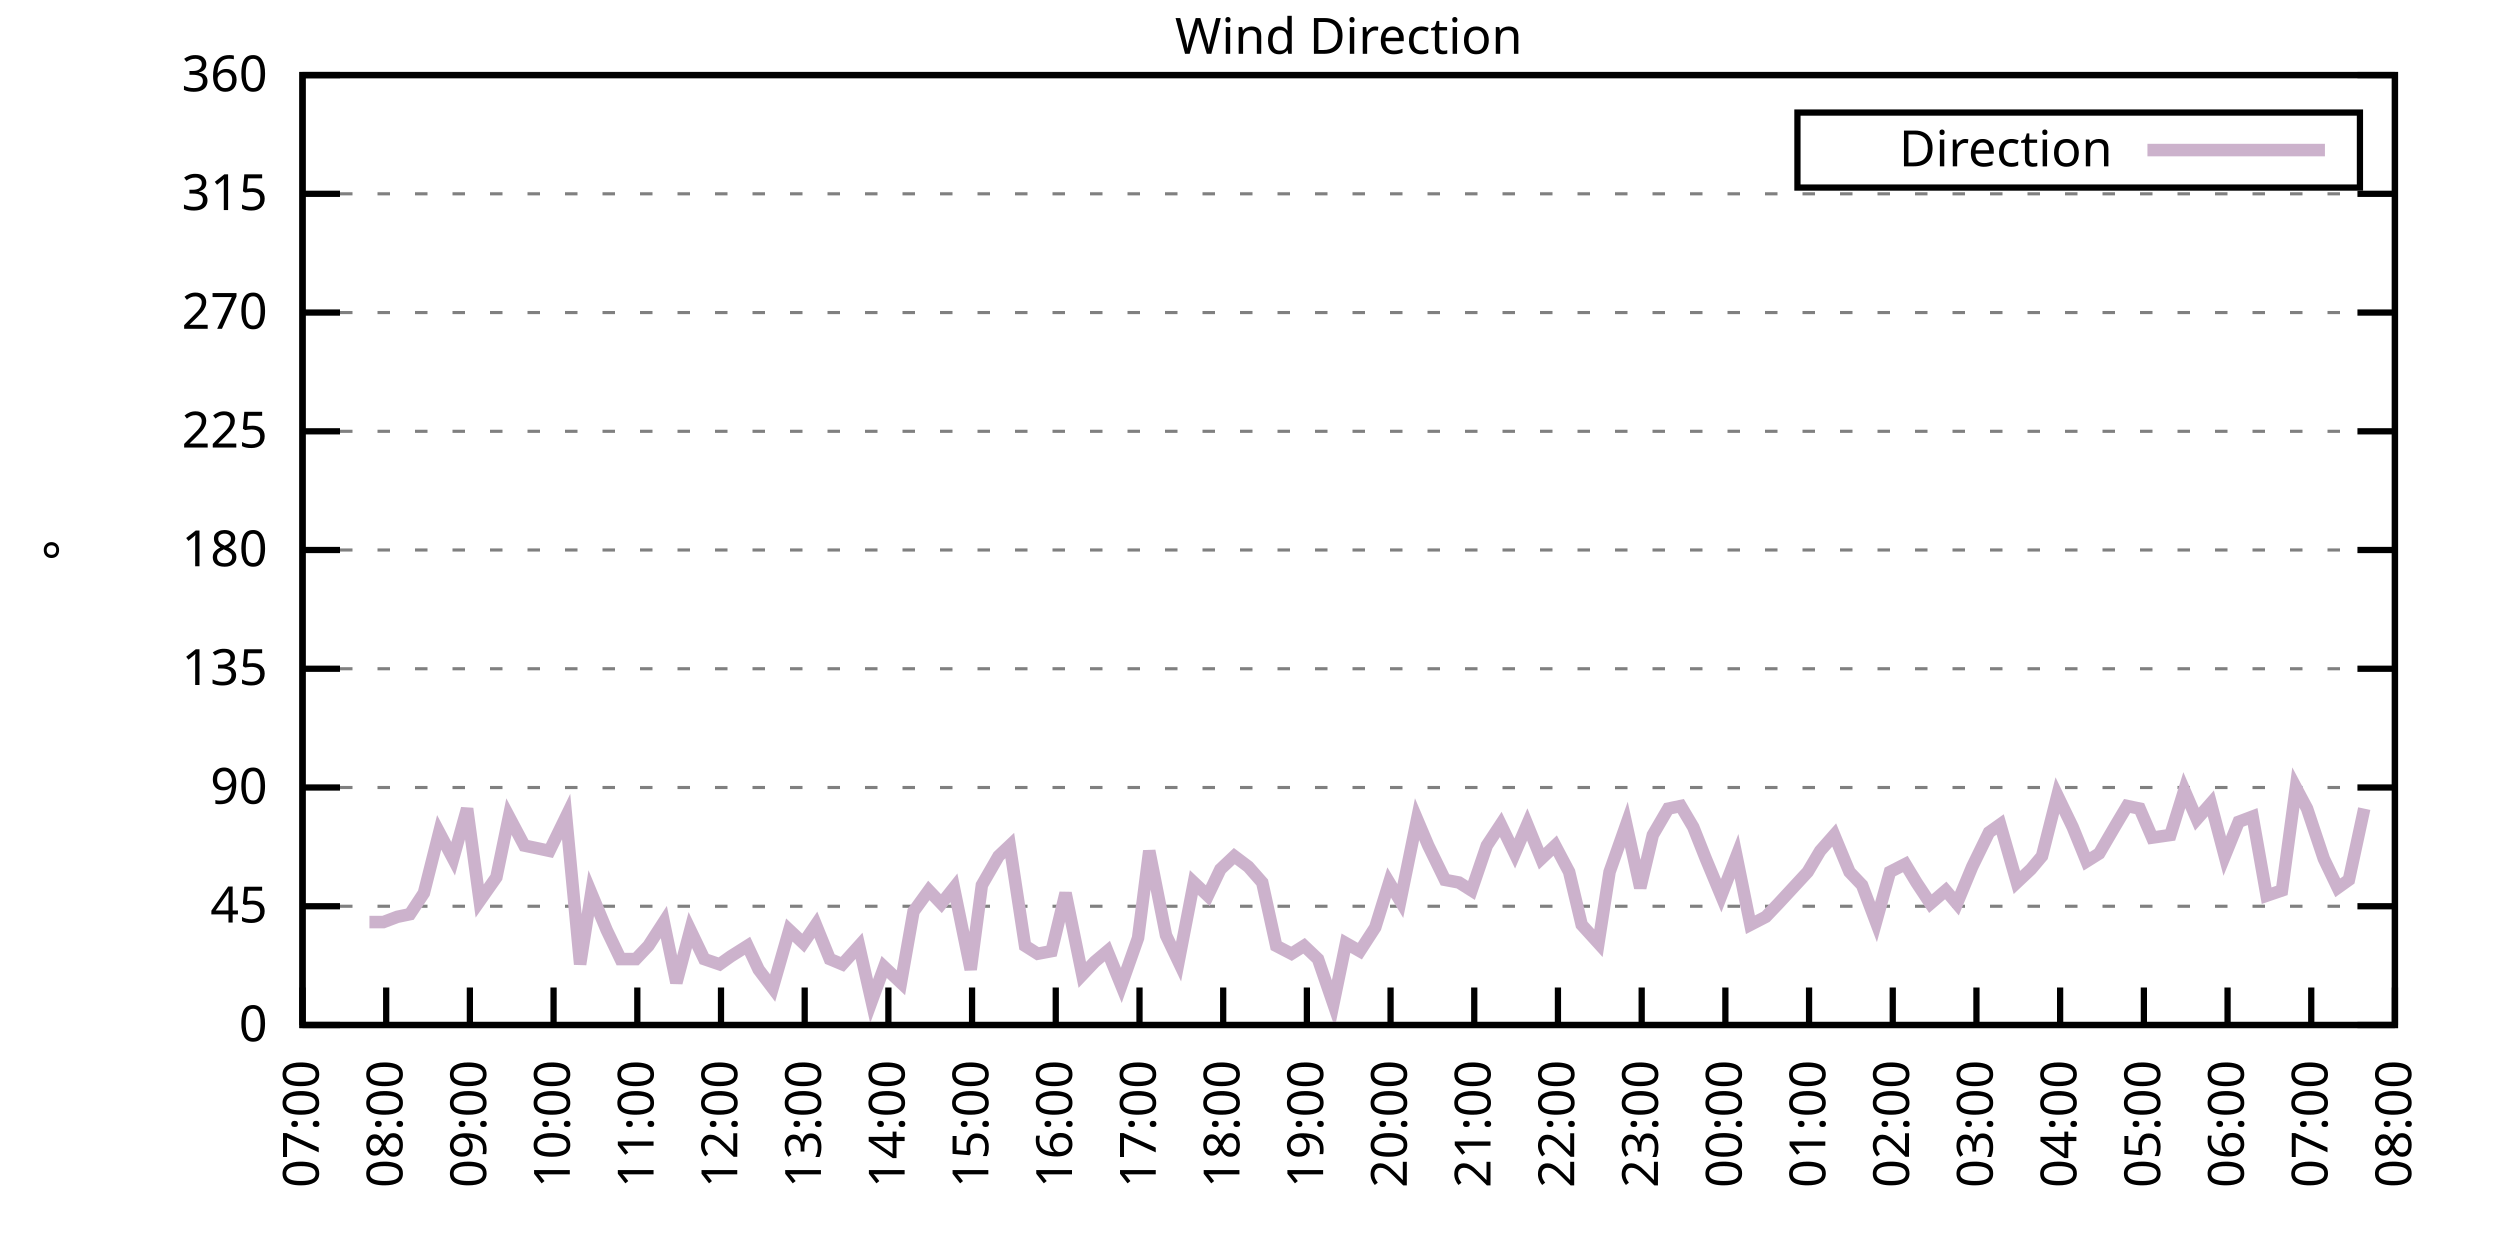
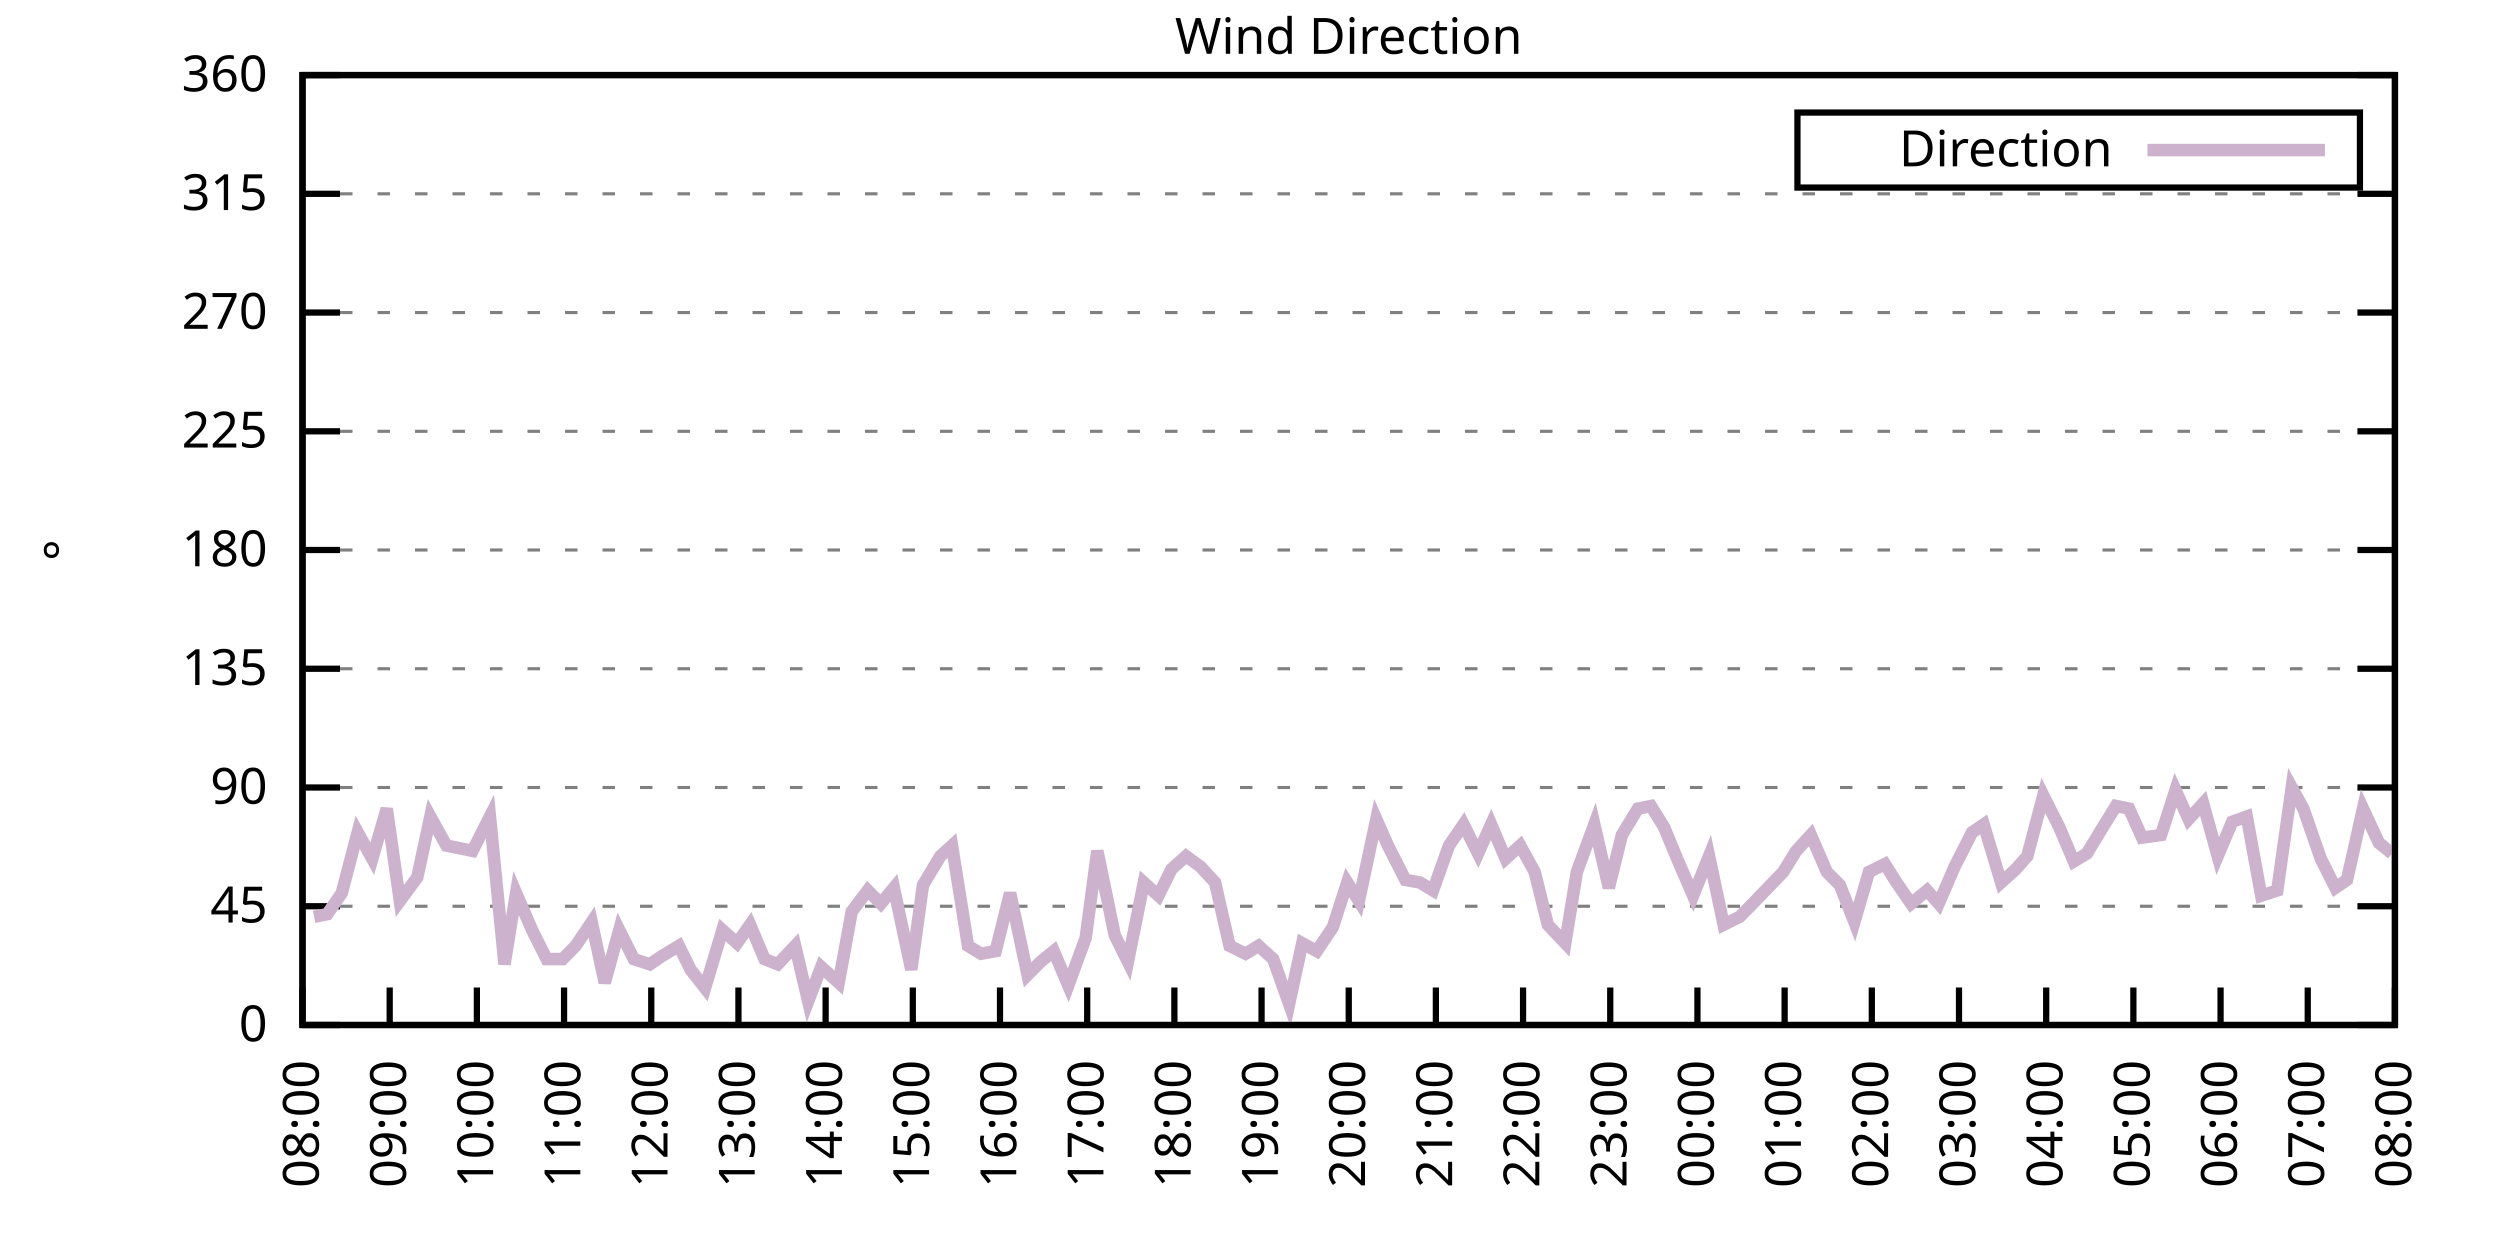
<svg xmlns="http://www.w3.org/2000/svg" xmlns:xlink="http://www.w3.org/1999/xlink" width="400" height="200" viewBox="0 0 400 200">
  <g id="gnuplot_canvas">
    <rect x="0" y="0" width="400" height="200" fill="none" />
    <defs>
      <circle id="gpDot" r="0.5" stroke-width="0.5" stroke="currentColor" />
      <path id="gpPt0" stroke-width="0.333" stroke="currentColor" d="M-1,0 h2 M0,-1 v2" />
      <path id="gpPt1" stroke-width="0.333" stroke="currentColor" d="M-1,-1 L1,1 M1,-1 L-1,1" />
      <path id="gpPt2" stroke-width="0.333" stroke="currentColor" d="M-1,0 L1,0 M0,-1 L0,1 M-1,-1 L1,1 M-1,1 L1,-1" />
      <rect id="gpPt3" stroke-width="0.333" stroke="currentColor" x="-1" y="-1" width="2" height="2" />
      <rect id="gpPt4" stroke-width="0.333" stroke="currentColor" fill="currentColor" x="-1" y="-1" width="2" height="2" />
      <circle id="gpPt5" stroke-width="0.333" stroke="currentColor" cx="0" cy="0" r="1" />
      <use xlink:href="#gpPt5" id="gpPt6" fill="currentColor" stroke="none" />
      <path id="gpPt7" stroke-width="0.333" stroke="currentColor" d="M0,-1.33 L-1.33,0.67 L1.33,0.67 z" />
      <use xlink:href="#gpPt7" id="gpPt8" fill="currentColor" stroke="none" />
      <use xlink:href="#gpPt7" id="gpPt9" stroke="currentColor" transform="rotate(180)" />
      <use xlink:href="#gpPt9" id="gpPt10" fill="currentColor" stroke="none" />
      <use xlink:href="#gpPt3" id="gpPt11" stroke="currentColor" transform="rotate(45)" />
      <use xlink:href="#gpPt11" id="gpPt12" fill="currentColor" stroke="none" />
      <path id="gpPt13" stroke-width="0.333" stroke="currentColor" d="M0,1.330 L1.265,0.411 L0.782,-1.067 L-0.782,-1.076 L-1.265,0.411 z" />
      <use xlink:href="#gpPt13" id="gpPt14" fill="currentColor" stroke="none" />
      <filter id="textbox" filterUnits="objectBoundingBox" x="0" y="0" height="1" width="1">
        <feFlood flood-color="white" flood-opacity="1" result="bgnd" />
        <feComposite in="SourceGraphic" in2="bgnd" operator="atop" />
      </filter>
      <filter id="greybox" filterUnits="objectBoundingBox" x="0" y="0" height="1" width="1">
        <feFlood flood-color="lightgrey" flood-opacity="1" result="grey" />
        <feComposite in="SourceGraphic" in2="grey" operator="atop" />
      </filter>
    </defs>
    <g fill="none" color="white" stroke="currentColor" stroke-width="1.00" stroke-linecap="butt" stroke-linejoin="miter">
</g>
    <g fill="none" color="black" stroke="currentColor" stroke-width="1.00" stroke-linecap="butt" stroke-linejoin="miter">
      <g stroke="none" shape-rendering="crispEdges">
        <polygon fill="rgb(255, 255, 255)" points="48.40,164.00 383.18,164.00 383.18,12.02 48.40,12.02 " />
      </g>
    </g>
    <g fill="none" color="black" stroke="currentColor" stroke-width="1.00" stroke-linecap="butt" stroke-linejoin="miter">
</g>
    <g fill="none" color="black" stroke="black" stroke-width="0.50" stroke-linecap="butt" stroke-linejoin="miter">
</g>
    <g fill="none" color="gray" stroke="currentColor" stroke-width="0.50" stroke-linecap="butt" stroke-linejoin="miter">
      <path stroke="gray" stroke-dasharray="2,4" class="gridline" d="M48.40,164.00 L383.19,164.00  " />
    </g>
    <g fill="none" color="gray" stroke="gray" stroke-width="1.00" stroke-linecap="butt" stroke-linejoin="miter">
</g>
    <g fill="none" color="black" stroke="currentColor" stroke-width="1.00" stroke-linecap="butt" stroke-linejoin="miter">
      <path stroke="black" d="M48.40,164.00 L54.40,164.00 M383.19,164.00 L377.19,164.00  " />
      <g transform="translate(42.80,166.60)" stroke="none" fill="black" font-family="Sans" font-size="8.00" text-anchor="end">
        <text>
          <tspan font-family="Sans"> 0</tspan>
        </text>
      </g>
    </g>
    <g fill="none" color="black" stroke="currentColor" stroke-width="1.00" stroke-linecap="butt" stroke-linejoin="miter">
</g>
    <g fill="none" color="black" stroke="black" stroke-width="0.50" stroke-linecap="butt" stroke-linejoin="miter">
</g>
    <g fill="none" color="gray" stroke="currentColor" stroke-width="0.50" stroke-linecap="butt" stroke-linejoin="miter">
      <path stroke="gray" stroke-dasharray="2,4" class="gridline" d="M48.40,145.00 L383.19,145.00  " />
    </g>
    <g fill="none" color="gray" stroke="gray" stroke-width="1.00" stroke-linecap="butt" stroke-linejoin="miter">
</g>
    <g fill="none" color="black" stroke="currentColor" stroke-width="1.00" stroke-linecap="butt" stroke-linejoin="miter">
      <path stroke="black" d="M48.40,145.00 L54.40,145.00 M383.19,145.00 L377.19,145.00  " />
      <g transform="translate(42.80,147.60)" stroke="none" fill="black" font-family="Sans" font-size="8.00" text-anchor="end">
        <text>
          <tspan font-family="Sans"> 45</tspan>
        </text>
      </g>
    </g>
    <g fill="none" color="black" stroke="currentColor" stroke-width="1.00" stroke-linecap="butt" stroke-linejoin="miter">
</g>
    <g fill="none" color="black" stroke="black" stroke-width="0.50" stroke-linecap="butt" stroke-linejoin="miter">
</g>
    <g fill="none" color="gray" stroke="currentColor" stroke-width="0.50" stroke-linecap="butt" stroke-linejoin="miter">
      <path stroke="gray" stroke-dasharray="2,4" class="gridline" d="M48.40,126.00 L383.19,126.00  " />
    </g>
    <g fill="none" color="gray" stroke="gray" stroke-width="1.00" stroke-linecap="butt" stroke-linejoin="miter">
</g>
    <g fill="none" color="black" stroke="currentColor" stroke-width="1.00" stroke-linecap="butt" stroke-linejoin="miter">
      <path stroke="black" d="M48.40,126.00 L54.40,126.00 M383.19,126.00 L377.19,126.00  " />
      <g transform="translate(42.80,128.60)" stroke="none" fill="black" font-family="Sans" font-size="8.00" text-anchor="end">
        <text>
          <tspan font-family="Sans"> 90</tspan>
        </text>
      </g>
    </g>
    <g fill="none" color="black" stroke="currentColor" stroke-width="1.00" stroke-linecap="butt" stroke-linejoin="miter">
</g>
    <g fill="none" color="black" stroke="black" stroke-width="0.50" stroke-linecap="butt" stroke-linejoin="miter">
</g>
    <g fill="none" color="gray" stroke="currentColor" stroke-width="0.50" stroke-linecap="butt" stroke-linejoin="miter">
      <path stroke="gray" stroke-dasharray="2,4" class="gridline" d="M48.40,107.00 L383.19,107.00  " />
    </g>
    <g fill="none" color="gray" stroke="gray" stroke-width="1.00" stroke-linecap="butt" stroke-linejoin="miter">
</g>
    <g fill="none" color="black" stroke="currentColor" stroke-width="1.00" stroke-linecap="butt" stroke-linejoin="miter">
      <path stroke="black" d="M48.40,107.00 L54.40,107.00 M383.19,107.00 L377.19,107.00  " />
      <g transform="translate(42.80,109.60)" stroke="none" fill="black" font-family="Sans" font-size="8.00" text-anchor="end">
        <text>
          <tspan font-family="Sans"> 135</tspan>
        </text>
      </g>
    </g>
    <g fill="none" color="black" stroke="currentColor" stroke-width="1.00" stroke-linecap="butt" stroke-linejoin="miter">
</g>
    <g fill="none" color="black" stroke="black" stroke-width="0.50" stroke-linecap="butt" stroke-linejoin="miter">
</g>
    <g fill="none" color="gray" stroke="currentColor" stroke-width="0.50" stroke-linecap="butt" stroke-linejoin="miter">
      <path stroke="gray" stroke-dasharray="2,4" class="gridline" d="M48.40,88.00 L383.19,88.00  " />
    </g>
    <g fill="none" color="gray" stroke="gray" stroke-width="1.00" stroke-linecap="butt" stroke-linejoin="miter">
</g>
    <g fill="none" color="black" stroke="currentColor" stroke-width="1.00" stroke-linecap="butt" stroke-linejoin="miter">
      <path stroke="black" d="M48.40,88.00 L54.40,88.00 M383.19,88.00 L377.19,88.00  " />
      <g transform="translate(42.80,90.60)" stroke="none" fill="black" font-family="Sans" font-size="8.00" text-anchor="end">
        <text>
          <tspan font-family="Sans"> 180</tspan>
        </text>
      </g>
    </g>
    <g fill="none" color="black" stroke="currentColor" stroke-width="1.00" stroke-linecap="butt" stroke-linejoin="miter">
</g>
    <g fill="none" color="black" stroke="black" stroke-width="0.50" stroke-linecap="butt" stroke-linejoin="miter">
</g>
    <g fill="none" color="gray" stroke="currentColor" stroke-width="0.50" stroke-linecap="butt" stroke-linejoin="miter">
      <path stroke="gray" stroke-dasharray="2,4" class="gridline" d="M48.40,69.01 L383.19,69.01  " />
    </g>
    <g fill="none" color="gray" stroke="gray" stroke-width="1.00" stroke-linecap="butt" stroke-linejoin="miter">
</g>
    <g fill="none" color="black" stroke="currentColor" stroke-width="1.00" stroke-linecap="butt" stroke-linejoin="miter">
      <path stroke="black" d="M48.40,69.01 L54.40,69.01 M383.19,69.01 L377.19,69.01  " />
      <g transform="translate(42.80,71.61)" stroke="none" fill="black" font-family="Sans" font-size="8.00" text-anchor="end">
        <text>
          <tspan font-family="Sans"> 225</tspan>
        </text>
      </g>
    </g>
    <g fill="none" color="black" stroke="currentColor" stroke-width="1.00" stroke-linecap="butt" stroke-linejoin="miter">
</g>
    <g fill="none" color="black" stroke="black" stroke-width="0.50" stroke-linecap="butt" stroke-linejoin="miter">
</g>
    <g fill="none" color="gray" stroke="currentColor" stroke-width="0.50" stroke-linecap="butt" stroke-linejoin="miter">
      <path stroke="gray" stroke-dasharray="2,4" class="gridline" d="M48.40,50.01 L383.19,50.01  " />
    </g>
    <g fill="none" color="gray" stroke="gray" stroke-width="1.00" stroke-linecap="butt" stroke-linejoin="miter">
</g>
    <g fill="none" color="black" stroke="currentColor" stroke-width="1.00" stroke-linecap="butt" stroke-linejoin="miter">
      <path stroke="black" d="M48.40,50.01 L54.40,50.01 M383.19,50.01 L377.19,50.01  " />
      <g transform="translate(42.80,52.61)" stroke="none" fill="black" font-family="Sans" font-size="8.00" text-anchor="end">
        <text>
          <tspan font-family="Sans"> 270</tspan>
        </text>
      </g>
    </g>
    <g fill="none" color="black" stroke="currentColor" stroke-width="1.00" stroke-linecap="butt" stroke-linejoin="miter">
</g>
    <g fill="none" color="black" stroke="black" stroke-width="0.50" stroke-linecap="butt" stroke-linejoin="miter">
</g>
    <g fill="none" color="gray" stroke="currentColor" stroke-width="0.50" stroke-linecap="butt" stroke-linejoin="miter">
      <path stroke="gray" stroke-dasharray="2,4" class="gridline" d="M48.40,31.01 L383.19,31.01  " />
    </g>
    <g fill="none" color="gray" stroke="gray" stroke-width="1.00" stroke-linecap="butt" stroke-linejoin="miter">
</g>
    <g fill="none" color="black" stroke="currentColor" stroke-width="1.00" stroke-linecap="butt" stroke-linejoin="miter">
      <path stroke="black" d="M48.40,31.01 L54.40,31.01 M383.19,31.01 L377.19,31.01  " />
      <g transform="translate(42.80,33.61)" stroke="none" fill="black" font-family="Sans" font-size="8.00" text-anchor="end">
        <text>
          <tspan font-family="Sans"> 315</tspan>
        </text>
      </g>
    </g>
    <g fill="none" color="black" stroke="currentColor" stroke-width="1.00" stroke-linecap="butt" stroke-linejoin="miter">
</g>
    <g fill="none" color="black" stroke="black" stroke-width="0.50" stroke-linecap="butt" stroke-linejoin="miter">
</g>
    <g fill="none" color="gray" stroke="currentColor" stroke-width="0.50" stroke-linecap="butt" stroke-linejoin="miter">
      <path stroke="gray" stroke-dasharray="2,4" class="gridline" d="M48.40,12.01 L383.19,12.01  " />
    </g>
    <g fill="none" color="gray" stroke="gray" stroke-width="1.00" stroke-linecap="butt" stroke-linejoin="miter">
</g>
    <g fill="none" color="black" stroke="currentColor" stroke-width="1.00" stroke-linecap="butt" stroke-linejoin="miter">
      <path stroke="black" d="M48.40,12.01 L54.40,12.01 M383.19,12.01 L377.19,12.01  " />
      <g transform="translate(42.80,14.61)" stroke="none" fill="black" font-family="Sans" font-size="8.00" text-anchor="end">
        <text>
          <tspan font-family="Sans"> 360</tspan>
        </text>
      </g>
    </g>
    <g fill="none" color="black" stroke="currentColor" stroke-width="1.00" stroke-linecap="butt" stroke-linejoin="miter">
      <path stroke="black" d="M48.40,164.00 L48.40,158.00  " />
      <g transform="translate(51.00,169.60) rotate(270.00)" stroke="none" fill="black" font-family="Sans" font-size="8.00" text-anchor="end">
        <text>
-           <tspan font-family="Sans">07:00</tspan>
-         </text>
-       </g>
-     </g>
-     <g fill="none" color="black" stroke="currentColor" stroke-width="1.00" stroke-linecap="butt" stroke-linejoin="miter">
-       <path stroke="black" d="M61.79,164.00 L61.79,158.00  " />
-       <g transform="translate(64.39,169.60) rotate(270.00)" stroke="none" fill="black" font-family="Sans" font-size="8.00" text-anchor="end">
-         <text>
          <tspan font-family="Sans">08:00</tspan>
        </text>
      </g>
    </g>
    <g fill="none" color="black" stroke="currentColor" stroke-width="1.00" stroke-linecap="butt" stroke-linejoin="miter">
-       <path stroke="black" d="M75.18,164.00 L75.18,158.00  " />
-       <g transform="translate(77.78,169.60) rotate(270.00)" stroke="none" fill="black" font-family="Sans" font-size="8.00" text-anchor="end">
+       <path stroke="black" d="M62.35,164.00 L62.35,158.00  " />
+       <g transform="translate(64.95,169.60) rotate(270.00)" stroke="none" fill="black" font-family="Sans" font-size="8.00" text-anchor="end">
        <text>
          <tspan font-family="Sans">09:00</tspan>
        </text>
      </g>
    </g>
    <g fill="none" color="black" stroke="currentColor" stroke-width="1.00" stroke-linecap="butt" stroke-linejoin="miter">
-       <path stroke="black" d="M88.57,164.00 L88.57,158.00  " />
-       <g transform="translate(91.17,169.60) rotate(270.00)" stroke="none" fill="black" font-family="Sans" font-size="8.00" text-anchor="end">
+       <path stroke="black" d="M76.30,164.00 L76.30,158.00  " />
+       <g transform="translate(78.90,169.60) rotate(270.00)" stroke="none" fill="black" font-family="Sans" font-size="8.00" text-anchor="end">
        <text>
          <tspan font-family="Sans">10:00</tspan>
        </text>
      </g>
    </g>
    <g fill="none" color="black" stroke="currentColor" stroke-width="1.00" stroke-linecap="butt" stroke-linejoin="miter">
-       <path stroke="black" d="M101.97,164.00 L101.97,158.00  " />
-       <g transform="translate(104.57,169.60) rotate(270.00)" stroke="none" fill="black" font-family="Sans" font-size="8.00" text-anchor="end">
+       <path stroke="black" d="M90.25,164.00 L90.25,158.00  " />
+       <g transform="translate(92.85,169.60) rotate(270.00)" stroke="none" fill="black" font-family="Sans" font-size="8.00" text-anchor="end">
        <text>
          <tspan font-family="Sans">11:00</tspan>
        </text>
      </g>
    </g>
    <g fill="none" color="black" stroke="currentColor" stroke-width="1.00" stroke-linecap="butt" stroke-linejoin="miter">
-       <path stroke="black" d="M115.36,164.00 L115.36,158.00  " />
-       <g transform="translate(117.96,169.60) rotate(270.00)" stroke="none" fill="black" font-family="Sans" font-size="8.00" text-anchor="end">
+       <path stroke="black" d="M104.20,164.00 L104.20,158.00  " />
+       <g transform="translate(106.80,169.60) rotate(270.00)" stroke="none" fill="black" font-family="Sans" font-size="8.00" text-anchor="end">
        <text>
          <tspan font-family="Sans">12:00</tspan>
        </text>
      </g>
    </g>
    <g fill="none" color="black" stroke="currentColor" stroke-width="1.00" stroke-linecap="butt" stroke-linejoin="miter">
-       <path stroke="black" d="M128.75,164.00 L128.75,158.00  " />
-       <g transform="translate(131.35,169.60) rotate(270.00)" stroke="none" fill="black" font-family="Sans" font-size="8.00" text-anchor="end">
+       <path stroke="black" d="M118.15,164.00 L118.15,158.00  " />
+       <g transform="translate(120.75,169.60) rotate(270.00)" stroke="none" fill="black" font-family="Sans" font-size="8.00" text-anchor="end">
        <text>
          <tspan font-family="Sans">13:00</tspan>
        </text>
      </g>
    </g>
    <g fill="none" color="black" stroke="currentColor" stroke-width="1.00" stroke-linecap="butt" stroke-linejoin="miter">
-       <path stroke="black" d="M142.14,164.00 L142.14,158.00  " />
-       <g transform="translate(144.74,169.60) rotate(270.00)" stroke="none" fill="black" font-family="Sans" font-size="8.00" text-anchor="end">
+       <path stroke="black" d="M132.10,164.00 L132.10,158.00  " />
+       <g transform="translate(134.70,169.60) rotate(270.00)" stroke="none" fill="black" font-family="Sans" font-size="8.00" text-anchor="end">
        <text>
          <tspan font-family="Sans">14:00</tspan>
        </text>
      </g>
    </g>
    <g fill="none" color="black" stroke="currentColor" stroke-width="1.00" stroke-linecap="butt" stroke-linejoin="miter">
-       <path stroke="black" d="M155.53,164.00 L155.53,158.00  " />
-       <g transform="translate(158.13,169.60) rotate(270.00)" stroke="none" fill="black" font-family="Sans" font-size="8.00" text-anchor="end">
+       <path stroke="black" d="M146.05,164.00 L146.05,158.00  " />
+       <g transform="translate(148.65,169.60) rotate(270.00)" stroke="none" fill="black" font-family="Sans" font-size="8.00" text-anchor="end">
        <text>
          <tspan font-family="Sans">15:00</tspan>
        </text>
      </g>
    </g>
    <g fill="none" color="black" stroke="currentColor" stroke-width="1.00" stroke-linecap="butt" stroke-linejoin="miter">
-       <path stroke="black" d="M168.92,164.00 L168.92,158.00  " />
-       <g transform="translate(171.52,169.60) rotate(270.00)" stroke="none" fill="black" font-family="Sans" font-size="8.00" text-anchor="end">
+       <path stroke="black" d="M160.00,164.00 L160.00,158.00  " />
+       <g transform="translate(162.60,169.60) rotate(270.00)" stroke="none" fill="black" font-family="Sans" font-size="8.00" text-anchor="end">
        <text>
          <tspan font-family="Sans">16:00</tspan>
        </text>
      </g>
    </g>
    <g fill="none" color="black" stroke="currentColor" stroke-width="1.00" stroke-linecap="butt" stroke-linejoin="miter">
-       <path stroke="black" d="M182.32,164.00 L182.32,158.00  " />
-       <g transform="translate(184.92,169.60) rotate(270.00)" stroke="none" fill="black" font-family="Sans" font-size="8.00" text-anchor="end">
+       <path stroke="black" d="M173.95,164.00 L173.95,158.00  " />
+       <g transform="translate(176.55,169.60) rotate(270.00)" stroke="none" fill="black" font-family="Sans" font-size="8.00" text-anchor="end">
        <text>
          <tspan font-family="Sans">17:00</tspan>
        </text>
      </g>
    </g>
    <g fill="none" color="black" stroke="currentColor" stroke-width="1.00" stroke-linecap="butt" stroke-linejoin="miter">
-       <path stroke="black" d="M195.71,164.00 L195.71,158.00  " />
-       <g transform="translate(198.31,169.60) rotate(270.00)" stroke="none" fill="black" font-family="Sans" font-size="8.00" text-anchor="end">
+       <path stroke="black" d="M187.90,164.00 L187.90,158.00  " />
+       <g transform="translate(190.50,169.60) rotate(270.00)" stroke="none" fill="black" font-family="Sans" font-size="8.00" text-anchor="end">
        <text>
          <tspan font-family="Sans">18:00</tspan>
        </text>
      </g>
    </g>
    <g fill="none" color="black" stroke="currentColor" stroke-width="1.00" stroke-linecap="butt" stroke-linejoin="miter">
-       <path stroke="black" d="M209.10,164.00 L209.10,158.00  " />
-       <g transform="translate(211.70,169.60) rotate(270.00)" stroke="none" fill="black" font-family="Sans" font-size="8.00" text-anchor="end">
+       <path stroke="black" d="M201.85,164.00 L201.85,158.00  " />
+       <g transform="translate(204.45,169.60) rotate(270.00)" stroke="none" fill="black" font-family="Sans" font-size="8.00" text-anchor="end">
        <text>
          <tspan font-family="Sans">19:00</tspan>
        </text>
      </g>
    </g>
    <g fill="none" color="black" stroke="currentColor" stroke-width="1.00" stroke-linecap="butt" stroke-linejoin="miter">
-       <path stroke="black" d="M222.49,164.00 L222.49,158.00  " />
-       <g transform="translate(225.09,169.60) rotate(270.00)" stroke="none" fill="black" font-family="Sans" font-size="8.00" text-anchor="end">
+       <path stroke="black" d="M215.80,164.00 L215.80,158.00  " />
+       <g transform="translate(218.40,169.60) rotate(270.00)" stroke="none" fill="black" font-family="Sans" font-size="8.00" text-anchor="end">
        <text>
          <tspan font-family="Sans">20:00</tspan>
        </text>
      </g>
    </g>
    <g fill="none" color="black" stroke="currentColor" stroke-width="1.00" stroke-linecap="butt" stroke-linejoin="miter">
-       <path stroke="black" d="M235.88,164.00 L235.88,158.00  " />
-       <g transform="translate(238.48,169.60) rotate(270.00)" stroke="none" fill="black" font-family="Sans" font-size="8.00" text-anchor="end">
+       <path stroke="black" d="M229.74,164.00 L229.74,158.00  " />
+       <g transform="translate(232.34,169.60) rotate(270.00)" stroke="none" fill="black" font-family="Sans" font-size="8.00" text-anchor="end">
        <text>
          <tspan font-family="Sans">21:00</tspan>
        </text>
      </g>
    </g>
    <g fill="none" color="black" stroke="currentColor" stroke-width="1.00" stroke-linecap="butt" stroke-linejoin="miter">
-       <path stroke="black" d="M249.27,164.00 L249.27,158.00  " />
-       <g transform="translate(251.87,169.60) rotate(270.00)" stroke="none" fill="black" font-family="Sans" font-size="8.00" text-anchor="end">
+       <path stroke="black" d="M243.69,164.00 L243.69,158.00  " />
+       <g transform="translate(246.29,169.60) rotate(270.00)" stroke="none" fill="black" font-family="Sans" font-size="8.00" text-anchor="end">
        <text>
          <tspan font-family="Sans">22:00</tspan>
        </text>
      </g>
    </g>
    <g fill="none" color="black" stroke="currentColor" stroke-width="1.00" stroke-linecap="butt" stroke-linejoin="miter">
-       <path stroke="black" d="M262.67,164.00 L262.67,158.00  " />
-       <g transform="translate(265.27,169.60) rotate(270.00)" stroke="none" fill="black" font-family="Sans" font-size="8.00" text-anchor="end">
+       <path stroke="black" d="M257.64,164.00 L257.64,158.00  " />
+       <g transform="translate(260.24,169.60) rotate(270.00)" stroke="none" fill="black" font-family="Sans" font-size="8.00" text-anchor="end">
        <text>
          <tspan font-family="Sans">23:00</tspan>
        </text>
      </g>
    </g>
    <g fill="none" color="black" stroke="currentColor" stroke-width="1.00" stroke-linecap="butt" stroke-linejoin="miter">
-       <path stroke="black" d="M276.06,164.00 L276.06,158.00  " />
-       <g transform="translate(278.66,169.60) rotate(270.00)" stroke="none" fill="black" font-family="Sans" font-size="8.00" text-anchor="end">
+       <path stroke="black" d="M271.59,164.00 L271.59,158.00  " />
+       <g transform="translate(274.19,169.60) rotate(270.00)" stroke="none" fill="black" font-family="Sans" font-size="8.00" text-anchor="end">
        <text>
          <tspan font-family="Sans">00:00</tspan>
        </text>
      </g>
    </g>
    <g fill="none" color="black" stroke="currentColor" stroke-width="1.00" stroke-linecap="butt" stroke-linejoin="miter">
-       <path stroke="black" d="M289.45,164.00 L289.45,158.00  " />
-       <g transform="translate(292.05,169.60) rotate(270.00)" stroke="none" fill="black" font-family="Sans" font-size="8.00" text-anchor="end">
+       <path stroke="black" d="M285.54,164.00 L285.54,158.00  " />
+       <g transform="translate(288.14,169.60) rotate(270.00)" stroke="none" fill="black" font-family="Sans" font-size="8.00" text-anchor="end">
        <text>
          <tspan font-family="Sans">01:00</tspan>
        </text>
      </g>
    </g>
    <g fill="none" color="black" stroke="currentColor" stroke-width="1.00" stroke-linecap="butt" stroke-linejoin="miter">
-       <path stroke="black" d="M302.84,164.00 L302.84,158.00  " />
-       <g transform="translate(305.44,169.60) rotate(270.00)" stroke="none" fill="black" font-family="Sans" font-size="8.00" text-anchor="end">
+       <path stroke="black" d="M299.49,164.00 L299.49,158.00  " />
+       <g transform="translate(302.09,169.60) rotate(270.00)" stroke="none" fill="black" font-family="Sans" font-size="8.00" text-anchor="end">
        <text>
          <tspan font-family="Sans">02:00</tspan>
        </text>
      </g>
    </g>
    <g fill="none" color="black" stroke="currentColor" stroke-width="1.00" stroke-linecap="butt" stroke-linejoin="miter">
-       <path stroke="black" d="M316.23,164.00 L316.23,158.00  " />
-       <g transform="translate(318.83,169.60) rotate(270.00)" stroke="none" fill="black" font-family="Sans" font-size="8.00" text-anchor="end">
+       <path stroke="black" d="M313.44,164.00 L313.44,158.00  " />
+       <g transform="translate(316.04,169.60) rotate(270.00)" stroke="none" fill="black" font-family="Sans" font-size="8.00" text-anchor="end">
        <text>
          <tspan font-family="Sans">03:00</tspan>
        </text>
      </g>
    </g>
    <g fill="none" color="black" stroke="currentColor" stroke-width="1.00" stroke-linecap="butt" stroke-linejoin="miter">
-       <path stroke="black" d="M329.62,164.00 L329.62,158.00  " />
-       <g transform="translate(332.22,169.60) rotate(270.00)" stroke="none" fill="black" font-family="Sans" font-size="8.00" text-anchor="end">
+       <path stroke="black" d="M327.39,164.00 L327.39,158.00  " />
+       <g transform="translate(329.99,169.60) rotate(270.00)" stroke="none" fill="black" font-family="Sans" font-size="8.00" text-anchor="end">
        <text>
          <tspan font-family="Sans">04:00</tspan>
        </text>
      </g>
    </g>
    <g fill="none" color="black" stroke="currentColor" stroke-width="1.00" stroke-linecap="butt" stroke-linejoin="miter">
-       <path stroke="black" d="M343.02,164.00 L343.02,158.00  " />
-       <g transform="translate(345.62,169.60) rotate(270.00)" stroke="none" fill="black" font-family="Sans" font-size="8.00" text-anchor="end">
+       <path stroke="black" d="M341.34,164.00 L341.34,158.00  " />
+       <g transform="translate(343.94,169.60) rotate(270.00)" stroke="none" fill="black" font-family="Sans" font-size="8.00" text-anchor="end">
        <text>
          <tspan font-family="Sans">05:00</tspan>
        </text>
      </g>
    </g>
    <g fill="none" color="black" stroke="currentColor" stroke-width="1.00" stroke-linecap="butt" stroke-linejoin="miter">
-       <path stroke="black" d="M356.41,164.00 L356.41,158.00  " />
-       <g transform="translate(359.01,169.60) rotate(270.00)" stroke="none" fill="black" font-family="Sans" font-size="8.00" text-anchor="end">
+       <path stroke="black" d="M355.29,164.00 L355.29,158.00  " />
+       <g transform="translate(357.89,169.60) rotate(270.00)" stroke="none" fill="black" font-family="Sans" font-size="8.00" text-anchor="end">
        <text>
          <tspan font-family="Sans">06:00</tspan>
        </text>
      </g>
    </g>
    <g fill="none" color="black" stroke="currentColor" stroke-width="1.00" stroke-linecap="butt" stroke-linejoin="miter">
-       <path stroke="black" d="M369.80,164.00 L369.80,158.00  " />
-       <g transform="translate(372.40,169.60) rotate(270.00)" stroke="none" fill="black" font-family="Sans" font-size="8.00" text-anchor="end">
+       <path stroke="black" d="M369.24,164.00 L369.24,158.00  " />
+       <g transform="translate(371.84,169.60) rotate(270.00)" stroke="none" fill="black" font-family="Sans" font-size="8.00" text-anchor="end">
        <text>
          <tspan font-family="Sans">07:00</tspan>
        </text>
      </g>
    </g>
    <g fill="none" color="black" stroke="currentColor" stroke-width="1.00" stroke-linecap="butt" stroke-linejoin="miter">
      <path stroke="black" d="M383.19,164.00 L383.19,158.00  " />
      <g transform="translate(385.79,169.60) rotate(270.00)" stroke="none" fill="black" font-family="Sans" font-size="8.00" text-anchor="end">
        <text>
          <tspan font-family="Sans">08:00</tspan>
        </text>
      </g>
    </g>
    <g fill="none" color="black" stroke="currentColor" stroke-width="1.00" stroke-linecap="butt" stroke-linejoin="miter">
</g>
    <g fill="none" color="black" stroke="currentColor" stroke-width="1.00" stroke-linecap="butt" stroke-linejoin="miter">
      <path stroke="black" d="M48.40,12.01 L48.40,164.00 L383.19,164.00 L383.19,12.01 L48.40,12.01 Z  " />
    </g>
    <g fill="none" color="black" stroke="currentColor" stroke-width="1.00" stroke-linecap="butt" stroke-linejoin="miter">
</g>
    <g fill="none" color="black" stroke="currentColor" stroke-width="1.00" stroke-linecap="butt" stroke-linejoin="miter">
      <path stroke="black" d="M287.59,30.01 L287.59,18.01 L377.59,18.01 L377.59,30.01 L287.59,30.01 Z  " />
    </g>
    <g id="Wind_direction_plot_1">
      <g fill="none" color="white" stroke="black" stroke-width="2.00" stroke-linecap="butt" stroke-linejoin="miter">
</g>
      <g fill="none" color="black" stroke="currentColor" stroke-width="2.00" stroke-linecap="butt" stroke-linejoin="miter">
        <g transform="translate(337.99,26.61)" stroke="none" fill="black" font-family="Sans" font-size="8.00" text-anchor="end">
          <text>
            <tspan font-family="Sans">Direction</tspan>
          </text>
        </g>
      </g>
      <g fill="none" color="black" stroke="currentColor" stroke-width="2.00" stroke-linecap="butt" stroke-linejoin="miter">
-         <path stroke="rgb(204, 178, 204)" d="M343.59,24.01 L371.99,24.01 M59.11,147.53 L61.35,147.53 L63.58,146.69 L65.59,146.27 L67.82,142.89 L70.27,133.18   L72.50,137.40 L74.74,129.38 L76.75,144.16 L79.42,140.36 L81.43,130.65 L83.89,135.29 L85.90,135.71 L87.91,136.14   L90.58,130.65 L92.82,154.29 L94.60,142.89 L97.06,148.80 L99.29,153.45 L101.74,153.45 L103.75,151.33 L106.21,147.53   L108.22,157.24 L110.45,148.80 L112.68,153.45 L115.13,154.29 L116.92,153.02 L119.60,151.33 L121.38,155.13 L123.62,158.09   L126.29,148.80 L128.53,150.91 L130.54,147.96 L132.77,153.45 L134.78,154.29 L137.45,151.33 L139.46,160.20 L141.47,154.71   L144.15,157.24 L146.16,145.85 L148.61,142.47 L150.62,144.58 L152.63,142.05 L155.31,155.13 L157.10,141.62 L159.77,136.98   L161.56,135.29 L164.01,151.33 L166.02,152.60 L168.25,152.18 L170.49,142.89 L173.17,155.98 L175.17,153.87 L177.18,152.18   L179.41,157.67 L182.09,150.07 L183.88,136.14 L186.56,149.65 L188.57,153.87 L191.02,141.20 L193.25,143.31 L195.26,139.09   L197.49,136.98 L199.73,138.67 L201.96,141.20 L204.19,151.33 L206.64,152.60 L208.65,151.33 L210.88,153.45 L213.34,160.62   L215.35,150.91 L217.58,152.18 L220.04,148.38 L222.27,141.20 L224.05,144.16 L226.73,131.07 L228.52,135.29 L231.20,140.78   L233.43,141.20 L235.44,142.47 L237.89,135.29 L240.12,131.91 L242.36,136.56 L244.36,131.91 L246.60,137.40 L248.83,135.29   L251.06,139.51 L253.07,147.96 L255.75,150.91 L257.53,139.51 L260.21,131.91 L262.44,142.05 L264.45,133.60 L266.91,129.38   L268.92,128.96 L270.92,132.34 L272.93,137.40 L275.39,143.31 L277.84,136.98 L280.07,147.96 L282.53,146.69 L284.54,144.58   L289.23,139.51 L291.23,136.14 L293.47,133.60 L295.92,139.51 L297.93,141.62 L300.16,147.53 L302.39,139.51 L304.85,138.25   L306.63,141.20 L308.87,144.58 L311.32,142.47 L313.11,144.58 L315.56,138.67 L318.24,133.18 L320.03,131.91 L322.70,141.20   L324.94,139.09 L326.72,136.98 L329.18,127.27 L331.63,132.34 L333.86,137.82 L335.87,136.56 L338.33,132.34 L340.34,128.96   L342.35,129.38 L344.35,134.02 L347.26,133.60 L349.49,126.42 L351.50,131.07 L353.73,128.54 L355.96,136.98 L358.19,131.49   L360.42,130.65 L362.66,143.31 L365.11,142.47 L367.34,126.00 L369.13,129.38 L371.81,137.40 L374.04,142.05 L375.82,140.78   L378.28,129.38  " />
+         <path stroke="rgb(204, 178, 204)" d="M343.59,24.01 L371.99,24.01 M50.26,146.69 L52.35,146.27 L54.68,142.89 L57.23,133.18 L59.56,137.40 L61.88,129.38   L63.98,144.16 L66.77,140.36 L68.86,130.65 L71.42,135.29 L73.51,135.71 L75.60,136.14 L78.39,130.65 L80.72,154.29   L82.58,142.89 L85.13,148.80 L87.46,153.45 L90.02,153.45 L92.11,151.33 L94.67,147.53 L96.76,157.24 L99.08,148.80   L101.41,153.45 L103.97,154.29 L105.83,153.02 L108.62,151.33 L110.48,155.13 L112.80,158.09 L115.59,148.80 L117.92,150.91   L120.01,147.96 L122.33,153.45 L124.43,154.29 L127.22,151.33 L129.31,160.20 L131.40,154.71 L134.19,157.24 L136.28,145.85   L138.84,142.47 L140.93,144.58 L143.02,142.05 L145.81,155.13 L147.67,141.62 L150.46,136.98 L152.32,135.29 L154.88,151.33   L156.97,152.60 L159.30,152.18 L161.62,142.89 L164.41,155.98 L166.51,153.87 L168.60,152.18 L170.92,157.67 L173.71,150.07   L175.57,136.14 L178.36,149.65 L180.46,153.87 L183.01,141.20 L185.34,143.31 L187.43,139.09 L189.76,136.98 L192.08,138.67   L194.41,141.20 L196.73,151.33 L199.29,152.60 L201.38,151.33 L203.71,153.45 L206.26,160.62 L208.36,150.91 L210.68,152.18   L213.24,148.38 L215.56,141.20 L217.42,144.16 L220.21,131.07 L222.07,135.29 L224.86,140.78 L227.19,141.20 L229.28,142.47   L231.84,135.29 L234.16,131.91 L236.49,136.56 L238.58,131.91 L240.90,137.40 L243.23,135.29 L245.55,139.51 L247.65,147.96   L250.44,150.91 L252.30,139.51 L255.09,131.91 L257.41,142.05 L259.50,133.60 L262.06,129.38 L264.15,128.96 L266.25,132.34   L268.34,137.40 L270.90,143.31 L273.45,136.98 L275.78,147.96 L278.34,146.69 L280.43,144.58 L285.31,139.51 L287.40,136.14   L289.73,133.60 L292.29,139.51 L294.38,141.62 L296.70,147.53 L299.03,139.51 L301.58,138.25 L303.44,141.20 L305.77,144.58   L308.33,142.47 L310.19,144.58 L312.74,138.67 L315.53,133.18 L317.39,131.91 L320.18,141.20 L322.51,139.09 L324.37,136.98   L326.93,127.27 L329.48,132.34 L331.81,137.82 L333.90,136.56 L336.46,132.34 L338.55,128.96 L340.64,129.38 L342.74,134.02   L345.76,133.60 L348.08,126.42 L350.18,131.07 L352.50,128.54 L354.83,136.98 L357.15,131.49 L359.48,130.65 L361.80,143.31   L364.36,142.47 L366.68,126.00 L368.54,129.38 L371.33,137.40 L373.66,142.05 L375.52,140.78 L378.08,129.38 L380.63,134.87   L382.73,136.56  " />
      </g>
    </g>
    <g fill="none" color="black" stroke="currentColor" stroke-width="2.00" stroke-linecap="butt" stroke-linejoin="miter">
</g>
    <g fill="none" color="black" stroke="black" stroke-width="1.00" stroke-linecap="butt" stroke-linejoin="miter">
</g>
    <g fill="none" color="black" stroke="currentColor" stroke-width="1.00" stroke-linecap="butt" stroke-linejoin="miter">
      <path stroke="black" d="M48.40,12.01 L48.40,164.00 L383.19,164.00 L383.19,12.01 L48.40,12.01 Z  " />
      <g transform="translate(12.80,88.01) rotate(270.00)" stroke="none" fill="black" font-family="Sans" font-size="8.00" text-anchor="middle">
        <text>
          <tspan font-family="Sans">°</tspan>
        </text>
      </g>
    </g>
    <g fill="none" color="black" stroke="currentColor" stroke-width="1.00" stroke-linecap="butt" stroke-linejoin="miter">
</g>
    <g fill="none" color="black" stroke="currentColor" stroke-width="1.00" stroke-linecap="butt" stroke-linejoin="miter">
      <g transform="translate(215.79,8.61)" stroke="none" fill="black" font-family="Sans" font-size="8.00" text-anchor="middle">
        <text>
          <tspan font-family="Sans">Wind Direction</tspan>
        </text>
      </g>
    </g>
    <g fill="none" color="black" stroke="currentColor" stroke-width="1.00" stroke-linecap="butt" stroke-linejoin="miter">
</g>
  </g>
</svg>
